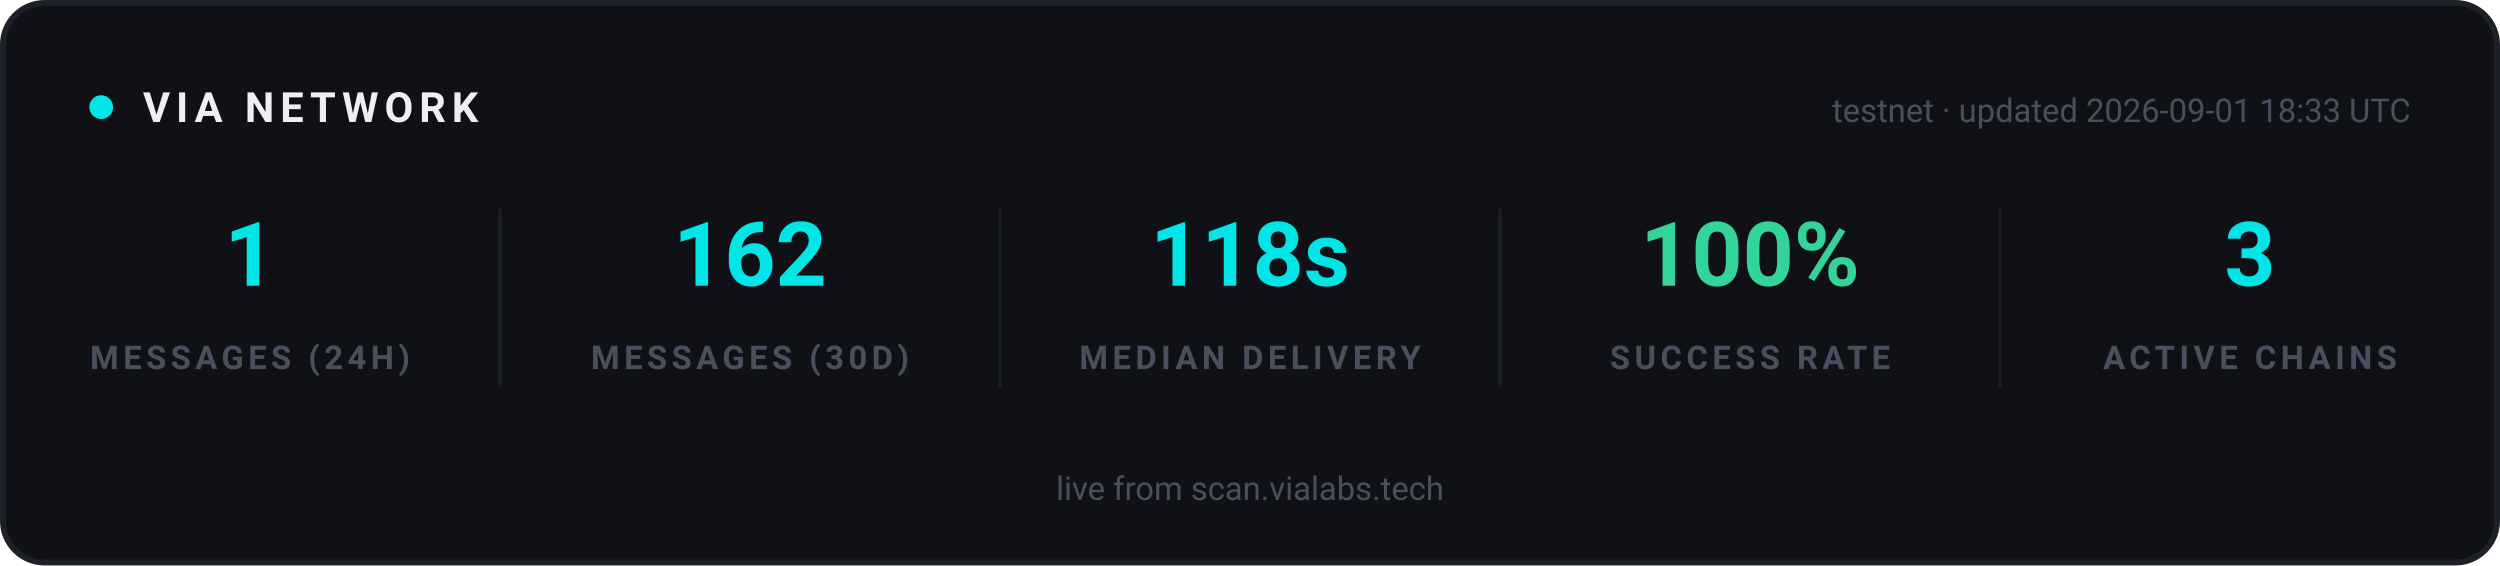
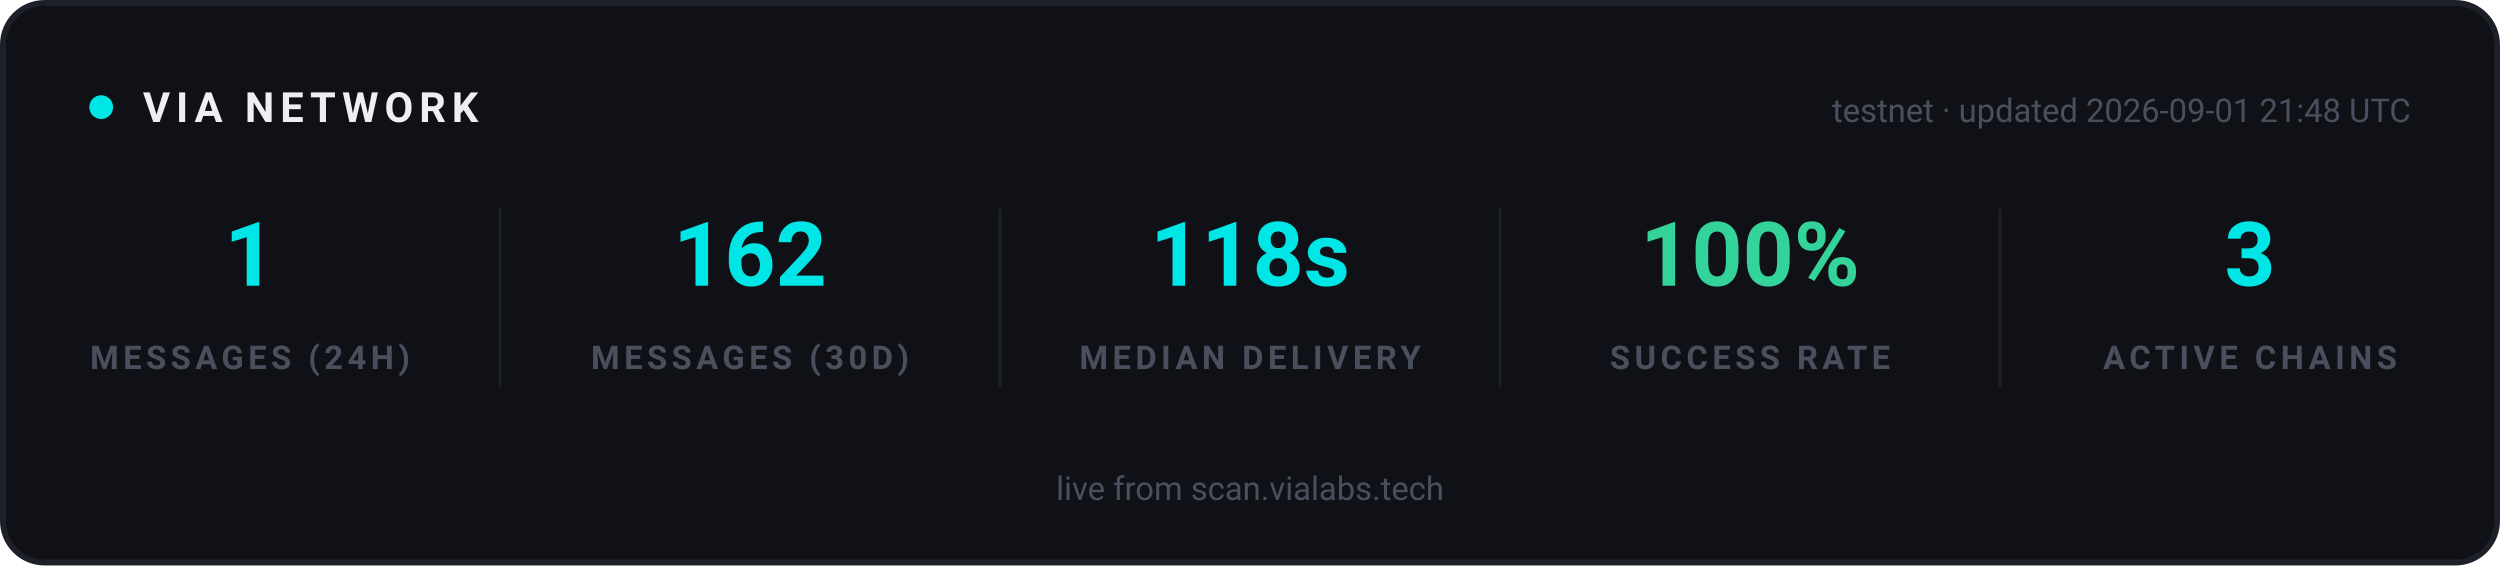
<svg xmlns="http://www.w3.org/2000/svg" width="840" height="190" viewBox="0 0 840 190" role="img" aria-label="VIA network statistics">
  <rect x="1" y="1" width="838" height="188" rx="14" fill="#0F1117" stroke="#1E2029" stroke-width="2" />
  <g font-family="-apple-system, 'Segoe UI', Ubuntu, Roboto, sans-serif">
    <circle cx="34" cy="36" r="4" fill="#00E5E5">
      <animate attributeName="opacity" values="1;0.25;1" dur="2s" repeatCount="indefinite" />
    </circle>
    <text x="48" y="41" font-size="14" font-weight="700" letter-spacing="2" fill="#EFEFF2">VIA NETWORK</text>
-     <text x="810" y="41" text-anchor="end" font-size="11" fill="#4A4F5E">testnet · updated 2026-09-01 18:33 UTC</text>
+     <text x="810" y="41" text-anchor="end" font-size="11" fill="#4A4F5E">testnet · updated 2026-09-01 21:48 UTC</text>
  </g>
  <g text-anchor="middle" font-family="-apple-system, 'Segoe UI', Ubuntu, Roboto, sans-serif">
    <text x="84" y="96" font-size="30" font-weight="700" fill="#00E5E5">1</text>
    <text x="84" y="124" font-size="11" font-weight="600" letter-spacing="1.5" fill="#4A4F5E">MESSAGES (24H)</text>
  </g>
  <g text-anchor="middle" font-family="-apple-system, 'Segoe UI', Ubuntu, Roboto, sans-serif">
    <text x="252" y="96" font-size="30" font-weight="700" fill="#00E5E5">162</text>
    <text x="252" y="124" font-size="11" font-weight="600" letter-spacing="1.5" fill="#4A4F5E">MESSAGES (30D)</text>
  </g>
  <line x1="168" y1="70" x2="168" y2="130" stroke="#1E2029" stroke-width="1" />
  <g text-anchor="middle" font-family="-apple-system, 'Segoe UI', Ubuntu, Roboto, sans-serif">
    <text x="420" y="96" font-size="30" font-weight="700" fill="#00E5E5">118s</text>
    <text x="420" y="124" font-size="11" font-weight="600" letter-spacing="1.5" fill="#4A4F5E">MEDIAN DELIVERY</text>
  </g>
  <line x1="336" y1="70" x2="336" y2="130" stroke="#1E2029" stroke-width="1" />
  <g text-anchor="middle" font-family="-apple-system, 'Segoe UI', Ubuntu, Roboto, sans-serif">
    <text x="588" y="96" font-size="30" font-weight="700" fill="#34D399">100%</text>
    <text x="588" y="124" font-size="11" font-weight="600" letter-spacing="1.5" fill="#4A4F5E">SUCCESS RATE</text>
  </g>
  <line x1="504" y1="70" x2="504" y2="130" stroke="#1E2029" stroke-width="1" />
  <g text-anchor="middle" font-family="-apple-system, 'Segoe UI', Ubuntu, Roboto, sans-serif">
    <text x="756" y="96" font-size="30" font-weight="700" fill="#00E5E5">3</text>
    <text x="756" y="124" font-size="11" font-weight="600" letter-spacing="1.5" fill="#4A4F5E">ACTIVE CHAINS</text>
  </g>
  <line x1="672" y1="70" x2="672" y2="130" stroke="#1E2029" stroke-width="1" />
  <g font-family="-apple-system, 'Segoe UI', Ubuntu, Roboto, sans-serif" text-anchor="middle">
    <text x="420" y="168" font-size="11" fill="#4A4F5E">live from scan.vialabs.tech</text>
  </g>
</svg>
